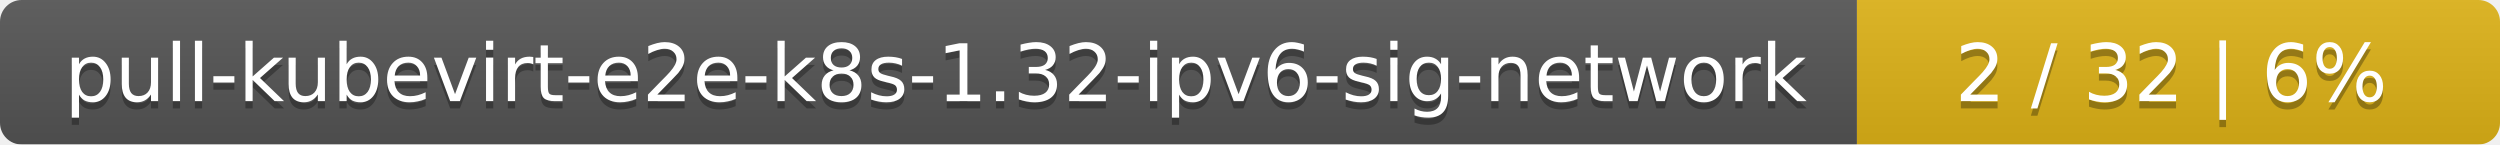
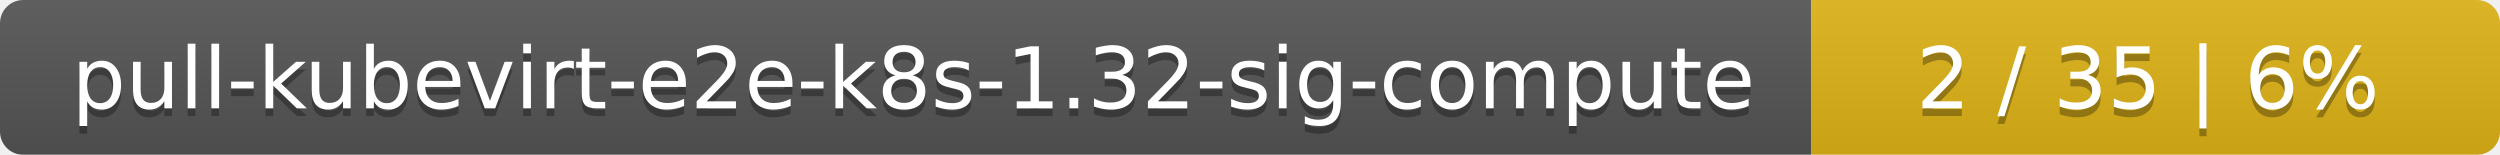
- <svg xmlns="http://www.w3.org/2000/svg" width="346" height="20">
+ <svg xmlns="http://www.w3.org/2000/svg" width="323" height="20">
  <linearGradient id="smooth" x2="0" y2="100%">
    <stop offset="0" stop-color="#bbb" stop-opacity=".1" />
    <stop offset="1" stop-opacity=".1" />
  </linearGradient>
  <mask id="round">
-     <rect width="346" height="20" rx="3" fill="#fff" />
+     <rect width="323" height="20" rx="3" fill="#fff" />
  </mask>
  <g mask="url(#round)">
-     <rect width="257" height="20" fill="#555" />
-     <rect x="257" width="89" height="20" fill="#dfb317" />
-     <rect width="346" height="20" fill="url(#smooth)" />
+     <rect width="234" height="20" fill="#555" />
+     <rect x="234" width="89" height="20" fill="#dfb317" />
+     <rect width="323" height="20" fill="url(#smooth)" />
  </g>
  <g fill="#fff" text-anchor="middle" font-family="DejaVu Sans,Verdana,Geneva,sans-serif" font-size="11">
-     <text x="129.5" y="15" fill="#010101" fill-opacity=".3">pull-kubevirt-e2e-k8s-1.32-ipv6-sig-network</text>
-     <text x="129.5" y="14">pull-kubevirt-e2e-k8s-1.32-ipv6-sig-network</text>
-     <text x="300.5" y="15" fill="#010101" fill-opacity=".3">2 / 32    |    6%</text>
-     <text x="300.5" y="14">2 / 32    |    6%</text>
+     <text x="118" y="15" fill="#010101" fill-opacity=".3">pull-kubevirt-e2e-k8s-1.32-sig-compute</text>
+     <text x="118" y="14">pull-kubevirt-e2e-k8s-1.32-sig-compute</text>
+     <text x="277.5" y="15" fill="#010101" fill-opacity=".3">2 / 35    |    6%</text>
+     <text x="277.5" y="14">2 / 35    |    6%</text>
  </g>
</svg>
